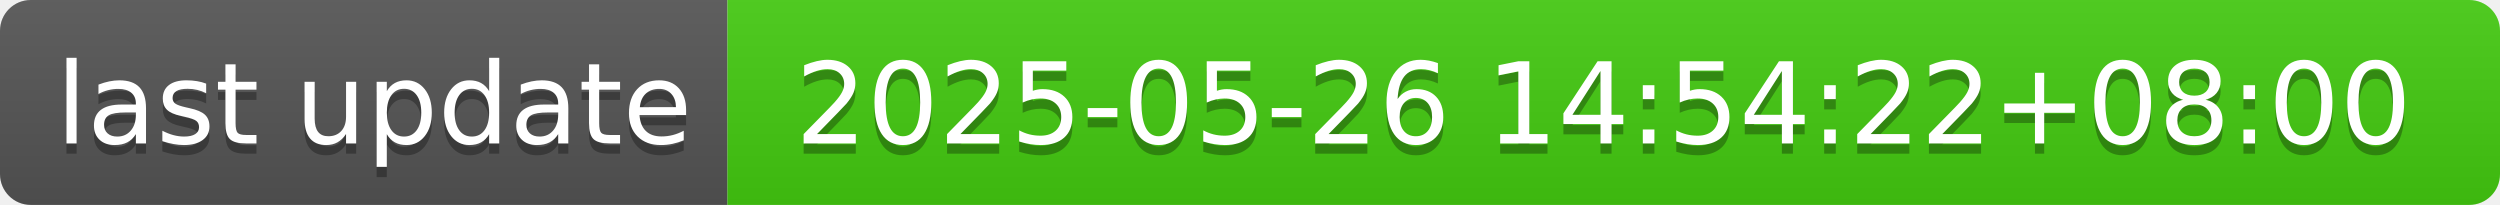
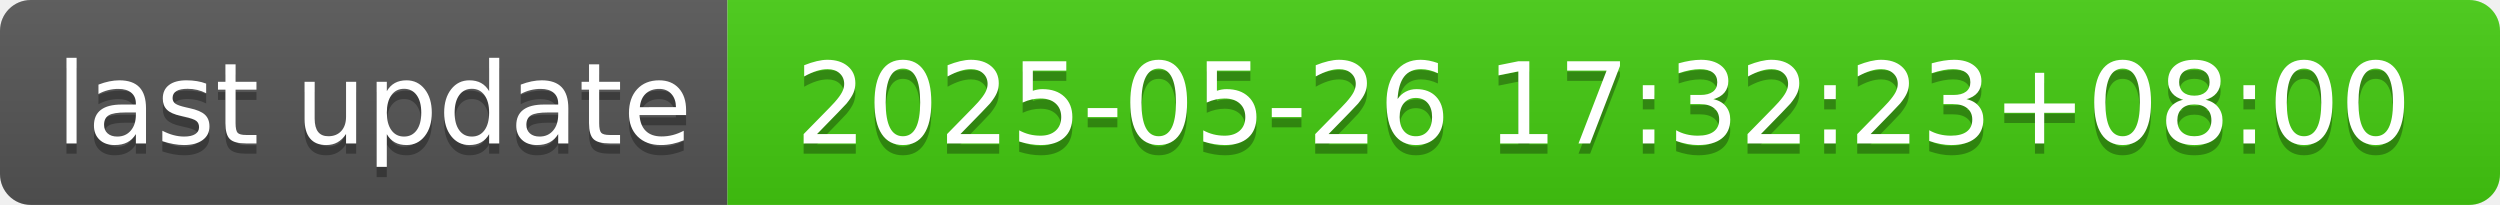
- <svg xmlns="http://www.w3.org/2000/svg" width="244" height="20" role="img" aria-label="last update: 2025-05-26 14:54:22+08:00">
+ <svg xmlns="http://www.w3.org/2000/svg" width="244" height="20" role="img" aria-label="last update: 2025-05-26 17:32:23+08:00">
  <linearGradient id="s" x2="0" y2="100%">
    <stop offset="0" stop-color="#bbb" stop-opacity=".1" />
    <stop offset="1" stop-opacity=".1" />
  </linearGradient>
  <clipPath id="r">
    <rect width="244" height="20" rx="3" fill="#fff" />
  </clipPath>
  <g clip-path="url(#r)">
    <rect width="71" height="20" fill="#555" />
    <rect x="71" width="173" height="20" fill="#4c1" />
    <rect width="244" height="20" fill="url(#s)" />
  </g>
  <g fill="#fff" text-anchor="middle" font-family="Verdana,Geneva,DejaVu Sans,sans-serif" text-rendering="geometricPrecision" font-size="110">
    <text aria-hidden="true" x="365" y="150" fill="#010101" fill-opacity=".3" transform="scale(.1)" textLength="610">last update</text>
    <text x="365" y="140" transform="scale(.1)" fill="#fff" textLength="610">last update</text>
-     <text aria-hidden="true" x="1565" y="150" fill="#010101" fill-opacity=".3" transform="scale(.1)" textLength="1630">2025-05-26 14:54:22+08:00</text>
-     <text x="1565" y="140" transform="scale(.1)" fill="#fff" textLength="1630">2025-05-26 14:54:22+08:00</text>
+     <text aria-hidden="true" x="1565" y="150" fill="#010101" fill-opacity=".3" transform="scale(.1)" textLength="1630">2025-05-26 17:32:23+08:00</text>
+     <text x="1565" y="140" transform="scale(.1)" fill="#fff" textLength="1630">2025-05-26 17:32:23+08:00</text>
  </g>
</svg>
